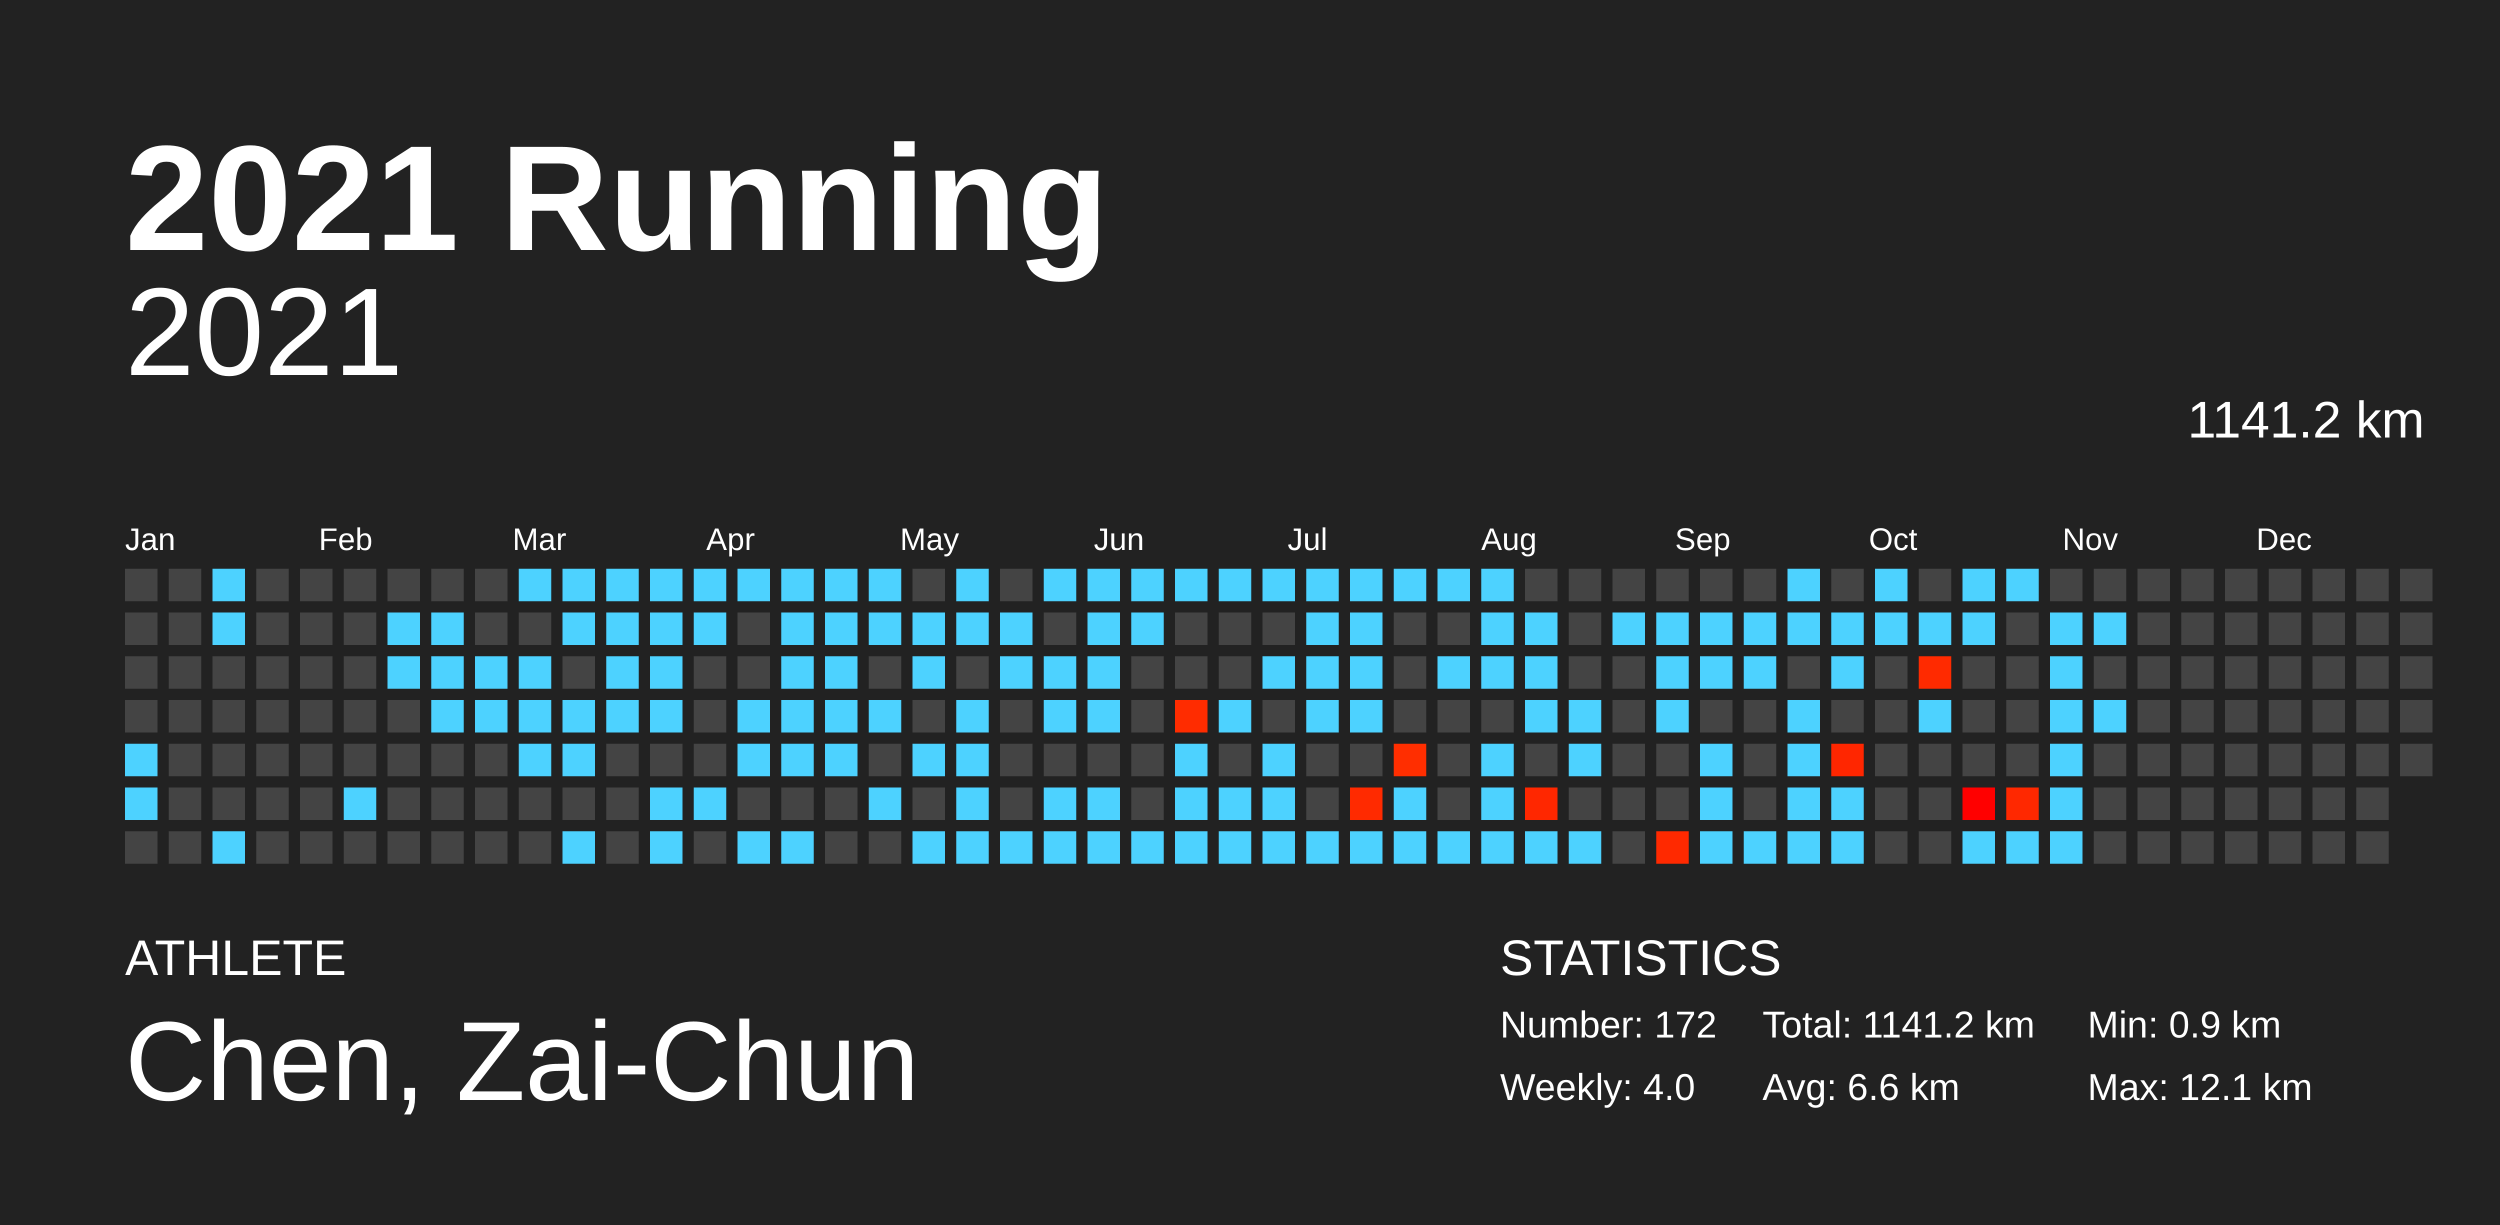
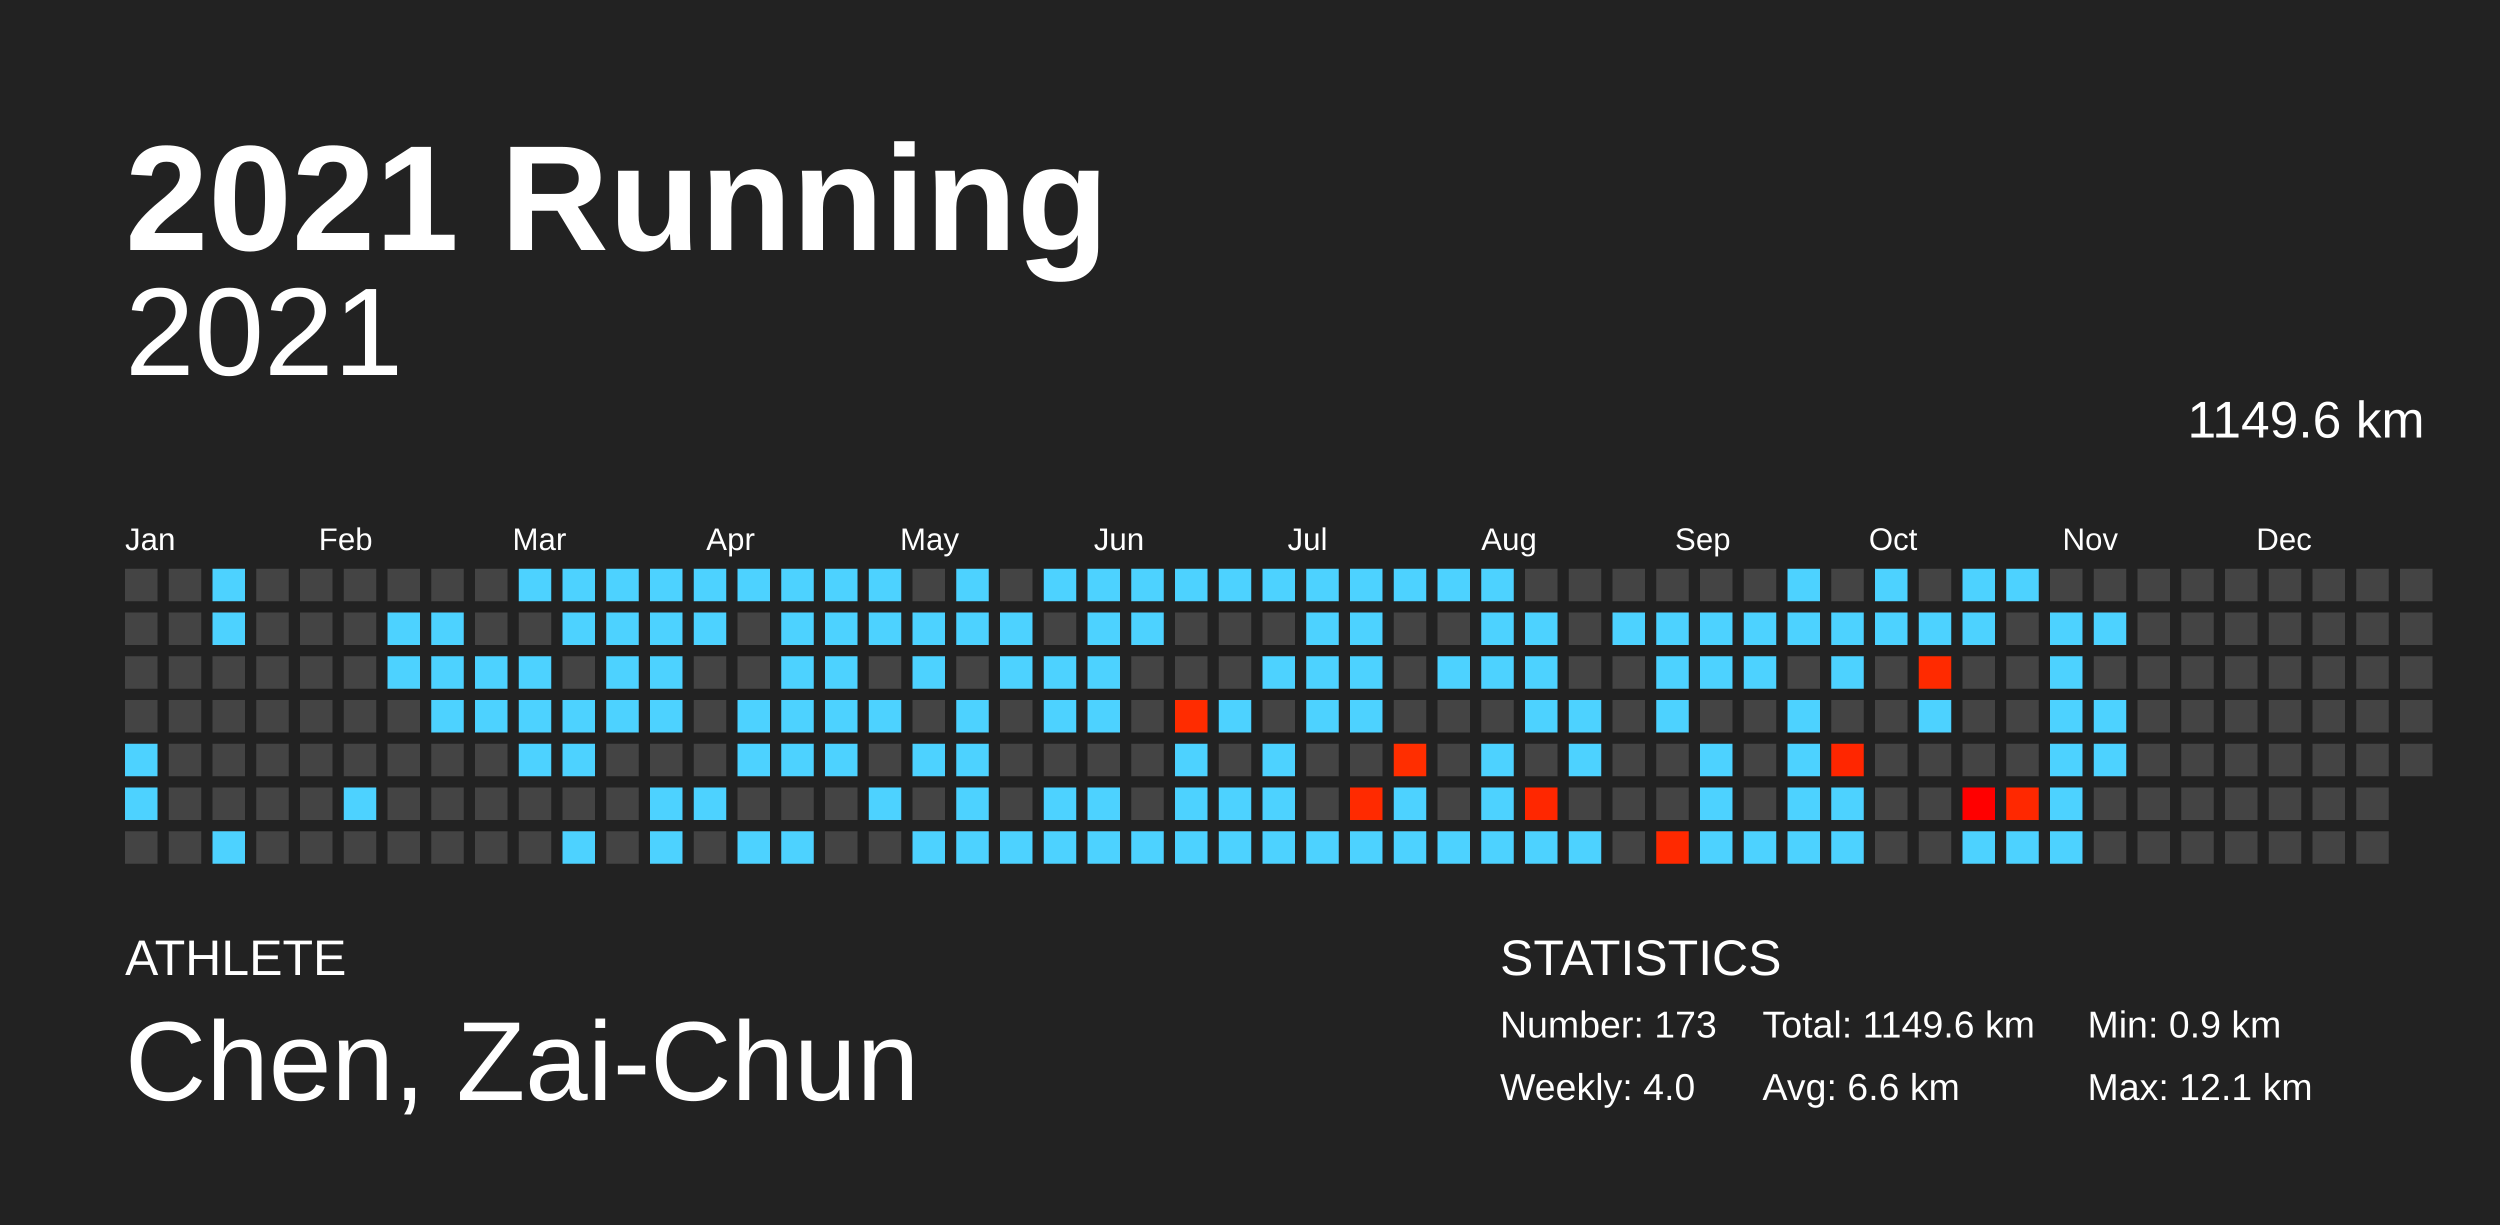
<svg xmlns="http://www.w3.org/2000/svg" baseProfile="full" height="98mm" version="1.1" viewBox="0,0,200,98" width="200mm">
  <defs />
  <rect fill="#222222" height="98" width="200" x="0" y="0" />
  <text fill="#FFFFFF" style="font-size:12px; font-family:Arial; font-weight:bold;" x="10" y="20">2021 Running</text>
  <text fill="#FFFFFF" style="font-size:4px; font-family:Arial" x="10" y="78">ATHLETE</text>
  <text fill="#FFFFFF" style="font-size:9px; font-family:Arial" x="10" y="88">Chen, Zai-Chun</text>
  <text fill="#FFFFFF" style="font-size:4px; font-family:Arial" x="120" y="78">STATISTICS</text>
-   <text fill="#FFFFFF" style="font-size:3px; font-family:Arial" x="120" y="83">Number: 172</text>
+   <text fill="#FFFFFF" style="font-size:3px; font-family:Arial" x="120" y="83">Number: 173</text>
  <text fill="#FFFFFF" style="font-size:3px; font-family:Arial" x="120" y="88">Weekly: 4.0</text>
-   <text fill="#FFFFFF" style="font-size:3px; font-family:Arial" x="141" y="83">Total: 1141.2 km</text>
+   <text fill="#FFFFFF" style="font-size:3px; font-family:Arial" x="141" y="83">Total: 1149.6 km</text>
  <text fill="#FFFFFF" style="font-size:3px; font-family:Arial" x="141" y="88">Avg: 6.6 km</text>
  <text fill="#FFFFFF" style="font-size:3px; font-family:Arial" x="167" y="83">Min: 0.9 km</text>
  <text fill="#FFFFFF" style="font-size:3px; font-family:Arial" x="167" y="88">Max: 12.1 km</text>
  <text alignment-baseline="hanging" fill="#FFFFFF" style="font-size:10.0px; font-family:Arial;" x="10" y="30">2021</text>
-   <text alignment-baseline="hanging" fill="#FFFFFF" style="font-size:4.125px; font-family:Arial;" x="175" y="35">1141.2 km</text>
+   <text alignment-baseline="hanging" fill="#FFFFFF" style="font-size:4.125px; font-family:Arial;" x="175" y="35">1149.6 km</text>
  <text fill="#FFFFFF" style="font-size:2.5px; font-family:Arial" x="10.0" y="44">Jan</text>
  <text fill="#FFFFFF" style="font-size:2.5px; font-family:Arial" x="25.5" y="44">Feb</text>
  <text fill="#FFFFFF" style="font-size:2.5px; font-family:Arial" x="41.0" y="44">Mar</text>
  <text fill="#FFFFFF" style="font-size:2.5px; font-family:Arial" x="56.5" y="44">Apr</text>
  <text fill="#FFFFFF" style="font-size:2.5px; font-family:Arial" x="72.0" y="44">May</text>
  <text fill="#FFFFFF" style="font-size:2.5px; font-family:Arial" x="87.5" y="44">Jun</text>
  <text fill="#FFFFFF" style="font-size:2.5px; font-family:Arial" x="103.0" y="44">Jul</text>
  <text fill="#FFFFFF" style="font-size:2.5px; font-family:Arial" x="118.5" y="44">Aug</text>
  <text fill="#FFFFFF" style="font-size:2.5px; font-family:Arial" x="134.0" y="44">Sep</text>
  <text fill="#FFFFFF" style="font-size:2.5px; font-family:Arial" x="149.5" y="44">Oct</text>
  <text fill="#FFFFFF" style="font-size:2.5px; font-family:Arial" x="165.0" y="44">Nov</text>
  <text fill="#FFFFFF" style="font-size:2.5px; font-family:Arial" x="180.5" y="44">Dec</text>
  <rect fill="#444444" height="2.6" width="2.6" x="10.0" y="45.5" />
  <rect fill="#444444" height="2.6" width="2.6" x="10.0" y="49.0" />
  <rect fill="#444444" height="2.6" width="2.6" x="10.0" y="52.5" />
  <rect fill="#444444" height="2.6" width="2.6" x="10.0" y="56.0" />
  <rect fill="#4dd2ff" height="2.6" width="2.6" x="10.0" y="59.5" />
  <rect fill="#4dd2ff" height="2.6" width="2.6" x="10.0" y="63.0" />
  <rect fill="#444444" height="2.6" width="2.6" x="10.0" y="66.5" />
  <rect fill="#444444" height="2.6" width="2.6" x="13.5" y="45.5" />
  <rect fill="#444444" height="2.6" width="2.6" x="13.5" y="49.0" />
  <rect fill="#444444" height="2.6" width="2.6" x="13.5" y="52.5" />
  <rect fill="#444444" height="2.6" width="2.6" x="13.5" y="56.0" />
  <rect fill="#444444" height="2.6" width="2.6" x="13.5" y="59.5" />
  <rect fill="#444444" height="2.6" width="2.6" x="13.5" y="63.0" />
  <rect fill="#444444" height="2.6" width="2.6" x="13.5" y="66.5" />
  <rect fill="#4dd2ff" height="2.6" width="2.6" x="17.0" y="45.5" />
  <rect fill="#4dd2ff" height="2.6" width="2.6" x="17.0" y="49.0" />
  <rect fill="#444444" height="2.6" width="2.6" x="17.0" y="52.5" />
  <rect fill="#444444" height="2.6" width="2.6" x="17.0" y="56.0" />
  <rect fill="#444444" height="2.6" width="2.6" x="17.0" y="59.5" />
  <rect fill="#444444" height="2.6" width="2.6" x="17.0" y="63.0" />
  <rect fill="#4dd2ff" height="2.6" width="2.6" x="17.0" y="66.5" />
  <rect fill="#444444" height="2.6" width="2.6" x="20.5" y="45.5" />
  <rect fill="#444444" height="2.6" width="2.6" x="20.5" y="49.0" />
  <rect fill="#444444" height="2.6" width="2.6" x="20.5" y="52.5" />
  <rect fill="#444444" height="2.6" width="2.6" x="20.5" y="56.0" />
  <rect fill="#444444" height="2.6" width="2.6" x="20.5" y="59.5" />
  <rect fill="#444444" height="2.6" width="2.6" x="20.5" y="63.0" />
  <rect fill="#444444" height="2.6" width="2.6" x="20.5" y="66.5" />
  <rect fill="#444444" height="2.6" width="2.6" x="24.0" y="45.5" />
  <rect fill="#444444" height="2.6" width="2.6" x="24.0" y="49.0" />
  <rect fill="#444444" height="2.6" width="2.6" x="24.0" y="52.5" />
  <rect fill="#444444" height="2.6" width="2.6" x="24.0" y="56.0" />
  <rect fill="#444444" height="2.6" width="2.6" x="24.0" y="59.5" />
  <rect fill="#444444" height="2.6" width="2.6" x="24.0" y="63.0" />
  <rect fill="#444444" height="2.6" width="2.6" x="24.0" y="66.5" />
  <rect fill="#444444" height="2.6" width="2.6" x="27.5" y="45.5" />
  <rect fill="#444444" height="2.6" width="2.6" x="27.5" y="49.0" />
  <rect fill="#444444" height="2.6" width="2.6" x="27.5" y="52.5" />
  <rect fill="#444444" height="2.6" width="2.6" x="27.5" y="56.0" />
  <rect fill="#444444" height="2.6" width="2.6" x="27.5" y="59.5" />
  <rect fill="#4dd2ff" height="2.6" width="2.6" x="27.5" y="63.0" />
  <rect fill="#444444" height="2.6" width="2.6" x="27.5" y="66.5" />
  <rect fill="#444444" height="2.6" width="2.6" x="31.0" y="45.5" />
  <rect fill="#4dd2ff" height="2.6" width="2.6" x="31.0" y="49.0" />
  <rect fill="#4dd2ff" height="2.6" width="2.6" x="31.0" y="52.5" />
  <rect fill="#444444" height="2.6" width="2.6" x="31.0" y="56.0" />
  <rect fill="#444444" height="2.6" width="2.6" x="31.0" y="59.5" />
  <rect fill="#444444" height="2.6" width="2.6" x="31.0" y="63.0" />
  <rect fill="#444444" height="2.6" width="2.6" x="31.0" y="66.5" />
  <rect fill="#444444" height="2.6" width="2.6" x="34.5" y="45.5" />
  <rect fill="#4dd2ff" height="2.6" width="2.6" x="34.5" y="49.0" />
  <rect fill="#4dd2ff" height="2.6" width="2.6" x="34.5" y="52.5" />
  <rect fill="#4dd2ff" height="2.6" width="2.6" x="34.5" y="56.0" />
  <rect fill="#444444" height="2.6" width="2.6" x="34.5" y="59.5" />
  <rect fill="#444444" height="2.6" width="2.6" x="34.5" y="63.0" />
  <rect fill="#444444" height="2.6" width="2.6" x="34.5" y="66.5" />
  <rect fill="#444444" height="2.6" width="2.6" x="38.0" y="45.5" />
  <rect fill="#444444" height="2.6" width="2.6" x="38.0" y="49.0" />
  <rect fill="#4dd2ff" height="2.6" width="2.6" x="38.0" y="52.5" />
  <rect fill="#4dd2ff" height="2.6" width="2.6" x="38.0" y="56.0" />
  <rect fill="#444444" height="2.6" width="2.6" x="38.0" y="59.5" />
  <rect fill="#444444" height="2.6" width="2.6" x="38.0" y="63.0" />
  <rect fill="#444444" height="2.6" width="2.6" x="38.0" y="66.5" />
  <rect fill="#4dd2ff" height="2.6" width="2.6" x="41.5" y="45.5" />
  <rect fill="#444444" height="2.6" width="2.6" x="41.5" y="49.0" />
  <rect fill="#4dd2ff" height="2.6" width="2.6" x="41.5" y="52.5" />
  <rect fill="#4dd2ff" height="2.6" width="2.6" x="41.5" y="56.0" />
  <rect fill="#4dd2ff" height="2.6" width="2.6" x="41.5" y="59.5" />
  <rect fill="#444444" height="2.6" width="2.6" x="41.5" y="63.0" />
  <rect fill="#444444" height="2.6" width="2.6" x="41.5" y="66.5" />
  <rect fill="#4dd2ff" height="2.6" width="2.6" x="45.0" y="45.5" />
  <rect fill="#4dd2ff" height="2.6" width="2.6" x="45.0" y="49.0" />
  <rect fill="#444444" height="2.6" width="2.6" x="45.0" y="52.5" />
  <rect fill="#4dd2ff" height="2.6" width="2.6" x="45.0" y="56.0" />
  <rect fill="#4dd2ff" height="2.6" width="2.6" x="45.0" y="59.5" />
  <rect fill="#444444" height="2.6" width="2.6" x="45.0" y="63.0" />
  <rect fill="#4dd2ff" height="2.6" width="2.6" x="45.0" y="66.5" />
  <rect fill="#4dd2ff" height="2.6" width="2.6" x="48.5" y="45.5" />
  <rect fill="#4dd2ff" height="2.6" width="2.6" x="48.5" y="49.0" />
  <rect fill="#4dd2ff" height="2.6" width="2.6" x="48.5" y="52.5" />
  <rect fill="#4dd2ff" height="2.6" width="2.6" x="48.5" y="56.0" />
  <rect fill="#444444" height="2.6" width="2.6" x="48.5" y="59.5" />
  <rect fill="#444444" height="2.6" width="2.6" x="48.5" y="63.0" />
  <rect fill="#444444" height="2.6" width="2.6" x="48.5" y="66.5" />
  <rect fill="#4dd2ff" height="2.6" width="2.6" x="52.0" y="45.5" />
  <rect fill="#4dd2ff" height="2.6" width="2.6" x="52.0" y="49.0" />
  <rect fill="#4dd2ff" height="2.6" width="2.6" x="52.0" y="52.5" />
  <rect fill="#4dd2ff" height="2.6" width="2.6" x="52.0" y="56.0" />
  <rect fill="#444444" height="2.6" width="2.6" x="52.0" y="59.5" />
  <rect fill="#4dd2ff" height="2.6" width="2.6" x="52.0" y="63.0" />
  <rect fill="#4dd2ff" height="2.6" width="2.6" x="52.0" y="66.5" />
  <rect fill="#4dd2ff" height="2.6" width="2.6" x="55.5" y="45.5" />
  <rect fill="#4dd2ff" height="2.6" width="2.6" x="55.5" y="49.0" />
  <rect fill="#444444" height="2.6" width="2.6" x="55.5" y="52.5" />
  <rect fill="#444444" height="2.6" width="2.6" x="55.5" y="56.0" />
  <rect fill="#444444" height="2.6" width="2.6" x="55.5" y="59.5" />
  <rect fill="#4dd2ff" height="2.6" width="2.6" x="55.5" y="63.0" />
  <rect fill="#444444" height="2.6" width="2.6" x="55.5" y="66.5" />
  <rect fill="#4dd2ff" height="2.6" width="2.6" x="59.0" y="45.5" />
  <rect fill="#444444" height="2.6" width="2.6" x="59.0" y="49.0" />
  <rect fill="#444444" height="2.6" width="2.6" x="59.0" y="52.5" />
  <rect fill="#4dd2ff" height="2.6" width="2.6" x="59.0" y="56.0" />
  <rect fill="#4dd2ff" height="2.6" width="2.6" x="59.0" y="59.5" />
  <rect fill="#444444" height="2.6" width="2.6" x="59.0" y="63.0" />
  <rect fill="#4dd2ff" height="2.6" width="2.6" x="59.0" y="66.5" />
  <rect fill="#4dd2ff" height="2.6" width="2.6" x="62.5" y="45.5" />
  <rect fill="#4dd2ff" height="2.6" width="2.6" x="62.5" y="49.0" />
  <rect fill="#4dd2ff" height="2.6" width="2.6" x="62.5" y="52.5" />
  <rect fill="#4dd2ff" height="2.6" width="2.6" x="62.5" y="56.0" />
  <rect fill="#4dd2ff" height="2.6" width="2.6" x="62.5" y="59.5" />
  <rect fill="#444444" height="2.6" width="2.6" x="62.5" y="63.0" />
  <rect fill="#4dd2ff" height="2.6" width="2.6" x="62.5" y="66.5" />
  <rect fill="#4dd2ff" height="2.6" width="2.6" x="66.0" y="45.5" />
  <rect fill="#4dd2ff" height="2.6" width="2.6" x="66.0" y="49.0" />
  <rect fill="#4dd2ff" height="2.6" width="2.6" x="66.0" y="52.5" />
  <rect fill="#4dd2ff" height="2.6" width="2.6" x="66.0" y="56.0" />
  <rect fill="#4dd2ff" height="2.6" width="2.6" x="66.0" y="59.5" />
  <rect fill="#444444" height="2.6" width="2.6" x="66.0" y="63.0" />
  <rect fill="#444444" height="2.6" width="2.6" x="66.0" y="66.5" />
  <rect fill="#4dd2ff" height="2.6" width="2.6" x="69.5" y="45.5" />
  <rect fill="#4dd2ff" height="2.6" width="2.6" x="69.5" y="49.0" />
  <rect fill="#444444" height="2.6" width="2.6" x="69.5" y="52.5" />
  <rect fill="#4dd2ff" height="2.6" width="2.6" x="69.5" y="56.0" />
  <rect fill="#444444" height="2.6" width="2.6" x="69.5" y="59.5" />
  <rect fill="#4dd2ff" height="2.6" width="2.6" x="69.5" y="63.0" />
  <rect fill="#444444" height="2.6" width="2.6" x="69.5" y="66.5" />
  <rect fill="#444444" height="2.6" width="2.6" x="73.0" y="45.5" />
  <rect fill="#4dd2ff" height="2.6" width="2.6" x="73.0" y="49.0" />
  <rect fill="#4dd2ff" height="2.6" width="2.6" x="73.0" y="52.5" />
  <rect fill="#444444" height="2.6" width="2.6" x="73.0" y="56.0" />
  <rect fill="#4dd2ff" height="2.6" width="2.6" x="73.0" y="59.5" />
  <rect fill="#444444" height="2.6" width="2.6" x="73.0" y="63.0" />
  <rect fill="#4dd2ff" height="2.6" width="2.6" x="73.0" y="66.5" />
  <rect fill="#4dd2ff" height="2.6" width="2.6" x="76.5" y="45.5" />
  <rect fill="#4dd2ff" height="2.6" width="2.6" x="76.5" y="49.0" />
  <rect fill="#444444" height="2.6" width="2.6" x="76.5" y="52.5" />
  <rect fill="#4dd2ff" height="2.6" width="2.6" x="76.5" y="56.0" />
  <rect fill="#4dd2ff" height="2.6" width="2.6" x="76.5" y="59.5" />
  <rect fill="#4dd2ff" height="2.6" width="2.6" x="76.5" y="63.0" />
  <rect fill="#4dd2ff" height="2.6" width="2.6" x="76.5" y="66.5" />
  <rect fill="#444444" height="2.6" width="2.6" x="80.0" y="45.5" />
  <rect fill="#4dd2ff" height="2.6" width="2.6" x="80.0" y="49.0" />
  <rect fill="#4dd2ff" height="2.6" width="2.6" x="80.0" y="52.5" />
  <rect fill="#444444" height="2.6" width="2.6" x="80.0" y="56.0" />
  <rect fill="#444444" height="2.6" width="2.6" x="80.0" y="59.5" />
  <rect fill="#444444" height="2.6" width="2.6" x="80.0" y="63.0" />
  <rect fill="#4dd2ff" height="2.6" width="2.6" x="80.0" y="66.5" />
  <rect fill="#4dd2ff" height="2.6" width="2.6" x="83.5" y="45.5" />
  <rect fill="#444444" height="2.6" width="2.6" x="83.5" y="49.0" />
  <rect fill="#4dd2ff" height="2.6" width="2.6" x="83.5" y="52.5" />
  <rect fill="#4dd2ff" height="2.6" width="2.6" x="83.5" y="56.0" />
  <rect fill="#444444" height="2.6" width="2.6" x="83.5" y="59.5" />
  <rect fill="#4dd2ff" height="2.6" width="2.6" x="83.5" y="63.0" />
  <rect fill="#4dd2ff" height="2.6" width="2.6" x="83.5" y="66.5" />
  <rect fill="#4dd2ff" height="2.6" width="2.6" x="87.0" y="45.5" />
  <rect fill="#4dd2ff" height="2.6" width="2.6" x="87.0" y="49.0" />
  <rect fill="#4dd2ff" height="2.6" width="2.6" x="87.0" y="52.5" />
  <rect fill="#4dd2ff" height="2.6" width="2.6" x="87.0" y="56.0" />
  <rect fill="#444444" height="2.6" width="2.6" x="87.0" y="59.5" />
  <rect fill="#4dd2ff" height="2.6" width="2.6" x="87.0" y="63.0" />
  <rect fill="#4dd2ff" height="2.6" width="2.6" x="87.0" y="66.5" />
  <rect fill="#4dd2ff" height="2.6" width="2.6" x="90.5" y="45.5" />
  <rect fill="#4dd2ff" height="2.6" width="2.6" x="90.5" y="49.0" />
  <rect fill="#444444" height="2.6" width="2.6" x="90.5" y="52.5" />
  <rect fill="#444444" height="2.6" width="2.6" x="90.5" y="56.0" />
  <rect fill="#444444" height="2.6" width="2.6" x="90.5" y="59.5" />
  <rect fill="#444444" height="2.6" width="2.6" x="90.5" y="63.0" />
  <rect fill="#4dd2ff" height="2.6" width="2.6" x="90.5" y="66.5" />
  <rect fill="#4dd2ff" height="2.6" width="2.6" x="94.0" y="45.5" />
  <rect fill="#444444" height="2.6" width="2.6" x="94.0" y="49.0" />
  <rect fill="#444444" height="2.6" width="2.6" x="94.0" y="52.5" />
  <rect fill="#ff2c00" height="2.6" width="2.6" x="94.0" y="56.0" />
  <rect fill="#4dd2ff" height="2.6" width="2.6" x="94.0" y="59.5" />
  <rect fill="#4dd2ff" height="2.6" width="2.6" x="94.0" y="63.0" />
  <rect fill="#4dd2ff" height="2.6" width="2.6" x="94.0" y="66.5" />
  <rect fill="#4dd2ff" height="2.6" width="2.6" x="97.5" y="45.5" />
  <rect fill="#444444" height="2.6" width="2.6" x="97.5" y="49.0" />
  <rect fill="#444444" height="2.6" width="2.6" x="97.5" y="52.5" />
  <rect fill="#4dd2ff" height="2.6" width="2.6" x="97.5" y="56.0" />
  <rect fill="#444444" height="2.6" width="2.6" x="97.5" y="59.5" />
  <rect fill="#4dd2ff" height="2.6" width="2.6" x="97.5" y="63.0" />
  <rect fill="#4dd2ff" height="2.6" width="2.6" x="97.5" y="66.5" />
  <rect fill="#4dd2ff" height="2.6" width="2.6" x="101.0" y="45.5" />
  <rect fill="#444444" height="2.6" width="2.6" x="101.0" y="49.0" />
  <rect fill="#4dd2ff" height="2.6" width="2.6" x="101.0" y="52.5" />
  <rect fill="#444444" height="2.6" width="2.6" x="101.0" y="56.0" />
  <rect fill="#4dd2ff" height="2.6" width="2.6" x="101.0" y="59.5" />
  <rect fill="#4dd2ff" height="2.6" width="2.6" x="101.0" y="63.0" />
  <rect fill="#4dd2ff" height="2.6" width="2.6" x="101.0" y="66.5" />
  <rect fill="#4dd2ff" height="2.6" width="2.6" x="104.5" y="45.5" />
  <rect fill="#4dd2ff" height="2.6" width="2.6" x="104.5" y="49.0" />
  <rect fill="#4dd2ff" height="2.6" width="2.6" x="104.5" y="52.5" />
  <rect fill="#4dd2ff" height="2.6" width="2.6" x="104.5" y="56.0" />
  <rect fill="#444444" height="2.6" width="2.6" x="104.5" y="59.5" />
  <rect fill="#444444" height="2.6" width="2.6" x="104.5" y="63.0" />
  <rect fill="#4dd2ff" height="2.6" width="2.6" x="104.5" y="66.5" />
  <rect fill="#4dd2ff" height="2.6" width="2.6" x="108.0" y="45.5" />
  <rect fill="#4dd2ff" height="2.6" width="2.6" x="108.0" y="49.0" />
  <rect fill="#4dd2ff" height="2.6" width="2.6" x="108.0" y="52.5" />
  <rect fill="#4dd2ff" height="2.6" width="2.6" x="108.0" y="56.0" />
  <rect fill="#444444" height="2.6" width="2.6" x="108.0" y="59.5" />
  <rect fill="#ff2a00" height="2.6" width="2.6" x="108.0" y="63.0" />
  <rect fill="#4dd2ff" height="2.6" width="2.6" x="108.0" y="66.5" />
  <rect fill="#4dd2ff" height="2.6" width="2.6" x="111.5" y="45.5" />
  <rect fill="#444444" height="2.6" width="2.6" x="111.5" y="49.0" />
  <rect fill="#444444" height="2.6" width="2.6" x="111.5" y="52.5" />
  <rect fill="#444444" height="2.6" width="2.6" x="111.5" y="56.0" />
  <rect fill="#ff2e00" height="2.6" width="2.6" x="111.5" y="59.5" />
  <rect fill="#4dd2ff" height="2.6" width="2.6" x="111.5" y="63.0" />
  <rect fill="#4dd2ff" height="2.6" width="2.6" x="111.5" y="66.5" />
  <rect fill="#4dd2ff" height="2.6" width="2.6" x="115.0" y="45.5" />
  <rect fill="#444444" height="2.6" width="2.6" x="115.0" y="49.0" />
  <rect fill="#4dd2ff" height="2.6" width="2.6" x="115.0" y="52.5" />
  <rect fill="#444444" height="2.6" width="2.6" x="115.0" y="56.0" />
  <rect fill="#444444" height="2.6" width="2.6" x="115.0" y="59.5" />
  <rect fill="#444444" height="2.6" width="2.6" x="115.0" y="63.0" />
  <rect fill="#4dd2ff" height="2.6" width="2.6" x="115.0" y="66.5" />
  <rect fill="#4dd2ff" height="2.6" width="2.6" x="118.5" y="45.5" />
  <rect fill="#4dd2ff" height="2.6" width="2.6" x="118.5" y="49.0" />
  <rect fill="#4dd2ff" height="2.6" width="2.6" x="118.5" y="52.5" />
  <rect fill="#444444" height="2.6" width="2.6" x="118.5" y="56.0" />
  <rect fill="#4dd2ff" height="2.6" width="2.6" x="118.5" y="59.5" />
  <rect fill="#4dd2ff" height="2.6" width="2.6" x="118.5" y="63.0" />
  <rect fill="#4dd2ff" height="2.6" width="2.6" x="118.5" y="66.5" />
  <rect fill="#444444" height="2.6" width="2.6" x="122.0" y="45.5" />
  <rect fill="#4dd2ff" height="2.6" width="2.6" x="122.0" y="49.0" />
  <rect fill="#4dd2ff" height="2.6" width="2.6" x="122.0" y="52.5" />
  <rect fill="#4dd2ff" height="2.6" width="2.6" x="122.0" y="56.0" />
  <rect fill="#444444" height="2.6" width="2.6" x="122.0" y="59.5" />
  <rect fill="#ff2700" height="2.6" width="2.6" x="122.0" y="63.0" />
  <rect fill="#4dd2ff" height="2.6" width="2.6" x="122.0" y="66.5" />
  <rect fill="#444444" height="2.6" width="2.6" x="125.5" y="45.5" />
  <rect fill="#444444" height="2.6" width="2.6" x="125.5" y="49.0" />
  <rect fill="#444444" height="2.6" width="2.6" x="125.5" y="52.5" />
  <rect fill="#4dd2ff" height="2.6" width="2.6" x="125.5" y="56.0" />
  <rect fill="#4dd2ff" height="2.6" width="2.6" x="125.5" y="59.5" />
  <rect fill="#444444" height="2.6" width="2.6" x="125.5" y="63.0" />
  <rect fill="#4dd2ff" height="2.6" width="2.6" x="125.5" y="66.5" />
  <rect fill="#444444" height="2.6" width="2.6" x="129.0" y="45.5" />
  <rect fill="#4dd2ff" height="2.6" width="2.6" x="129.0" y="49.0" />
  <rect fill="#444444" height="2.6" width="2.6" x="129.0" y="52.5" />
  <rect fill="#444444" height="2.6" width="2.6" x="129.0" y="56.0" />
  <rect fill="#444444" height="2.6" width="2.6" x="129.0" y="59.5" />
  <rect fill="#444444" height="2.6" width="2.6" x="129.0" y="63.0" />
  <rect fill="#444444" height="2.6" width="2.6" x="129.0" y="66.5" />
  <rect fill="#444444" height="2.6" width="2.6" x="132.5" y="45.5" />
  <rect fill="#4dd2ff" height="2.6" width="2.6" x="132.5" y="49.0" />
  <rect fill="#4dd2ff" height="2.6" width="2.6" x="132.5" y="52.5" />
  <rect fill="#4dd2ff" height="2.6" width="2.6" x="132.5" y="56.0" />
  <rect fill="#444444" height="2.6" width="2.6" x="132.5" y="59.5" />
  <rect fill="#444444" height="2.6" width="2.6" x="132.5" y="63.0" />
  <rect fill="#ff2900" height="2.6" width="2.6" x="132.5" y="66.5" />
  <rect fill="#444444" height="2.6" width="2.6" x="136.0" y="45.5" />
  <rect fill="#4dd2ff" height="2.6" width="2.6" x="136.0" y="49.0" />
  <rect fill="#4dd2ff" height="2.6" width="2.6" x="136.0" y="52.5" />
  <rect fill="#444444" height="2.6" width="2.6" x="136.0" y="56.0" />
  <rect fill="#4dd2ff" height="2.6" width="2.6" x="136.0" y="59.5" />
  <rect fill="#4dd2ff" height="2.6" width="2.6" x="136.0" y="63.0" />
  <rect fill="#4dd2ff" height="2.6" width="2.6" x="136.0" y="66.5" />
  <rect fill="#444444" height="2.6" width="2.6" x="139.5" y="45.5" />
  <rect fill="#4dd2ff" height="2.6" width="2.6" x="139.5" y="49.0" />
  <rect fill="#4dd2ff" height="2.6" width="2.6" x="139.5" y="52.5" />
  <rect fill="#444444" height="2.6" width="2.6" x="139.5" y="56.0" />
  <rect fill="#444444" height="2.6" width="2.6" x="139.5" y="59.5" />
  <rect fill="#444444" height="2.6" width="2.6" x="139.5" y="63.0" />
  <rect fill="#4dd2ff" height="2.6" width="2.6" x="139.5" y="66.5" />
  <rect fill="#4dd2ff" height="2.6" width="2.6" x="143.0" y="45.5" />
  <rect fill="#4dd2ff" height="2.6" width="2.6" x="143.0" y="49.0" />
  <rect fill="#444444" height="2.6" width="2.6" x="143.0" y="52.5" />
  <rect fill="#4dd2ff" height="2.6" width="2.6" x="143.0" y="56.0" />
  <rect fill="#4dd2ff" height="2.6" width="2.6" x="143.0" y="59.5" />
  <rect fill="#4dd2ff" height="2.6" width="2.6" x="143.0" y="63.0" />
  <rect fill="#4dd2ff" height="2.6" width="2.6" x="143.0" y="66.5" />
  <rect fill="#444444" height="2.6" width="2.6" x="146.5" y="45.5" />
  <rect fill="#4dd2ff" height="2.6" width="2.6" x="146.5" y="49.0" />
  <rect fill="#4dd2ff" height="2.6" width="2.6" x="146.5" y="52.5" />
  <rect fill="#444444" height="2.6" width="2.6" x="146.5" y="56.0" />
  <rect fill="#ff2600" height="2.6" width="2.6" x="146.5" y="59.5" />
  <rect fill="#4dd2ff" height="2.6" width="2.6" x="146.5" y="63.0" />
  <rect fill="#4dd2ff" height="2.6" width="2.6" x="146.5" y="66.5" />
  <rect fill="#4dd2ff" height="2.6" width="2.6" x="150.0" y="45.5" />
  <rect fill="#4dd2ff" height="2.6" width="2.6" x="150.0" y="49.0" />
  <rect fill="#444444" height="2.6" width="2.6" x="150.0" y="52.5" />
  <rect fill="#444444" height="2.6" width="2.6" x="150.0" y="56.0" />
  <rect fill="#444444" height="2.6" width="2.6" x="150.0" y="59.5" />
  <rect fill="#444444" height="2.6" width="2.6" x="150.0" y="63.0" />
  <rect fill="#444444" height="2.6" width="2.6" x="150.0" y="66.5" />
  <rect fill="#444444" height="2.6" width="2.6" x="153.5" y="45.5" />
  <rect fill="#4dd2ff" height="2.6" width="2.6" x="153.5" y="49.0" />
  <rect fill="#ff2a00" height="2.6" width="2.6" x="153.5" y="52.5" />
  <rect fill="#4dd2ff" height="2.6" width="2.6" x="153.5" y="56.0" />
  <rect fill="#444444" height="2.6" width="2.6" x="153.5" y="59.5" />
  <rect fill="#444444" height="2.6" width="2.6" x="153.5" y="63.0" />
  <rect fill="#444444" height="2.6" width="2.6" x="153.5" y="66.5" />
  <rect fill="#4dd2ff" height="2.6" width="2.6" x="157.0" y="45.5" />
  <rect fill="#4dd2ff" height="2.6" width="2.6" x="157.0" y="49.0" />
  <rect fill="#444444" height="2.6" width="2.6" x="157.0" y="52.5" />
  <rect fill="#444444" height="2.6" width="2.6" x="157.0" y="56.0" />
  <rect fill="#444444" height="2.6" width="2.6" x="157.0" y="59.5" />
  <rect fill="#ff0000" height="2.6" width="2.6" x="157.0" y="63.0" />
  <rect fill="#4dd2ff" height="2.6" width="2.6" x="157.0" y="66.5" />
  <rect fill="#4dd2ff" height="2.6" width="2.6" x="160.5" y="45.5" />
  <rect fill="#444444" height="2.6" width="2.6" x="160.5" y="49.0" />
  <rect fill="#444444" height="2.6" width="2.6" x="160.5" y="52.5" />
  <rect fill="#444444" height="2.6" width="2.6" x="160.5" y="56.0" />
  <rect fill="#444444" height="2.6" width="2.6" x="160.5" y="59.5" />
  <rect fill="#ff2800" height="2.6" width="2.6" x="160.5" y="63.0" />
  <rect fill="#4dd2ff" height="2.6" width="2.6" x="160.5" y="66.5" />
  <rect fill="#444444" height="2.6" width="2.6" x="164.0" y="45.5" />
  <rect fill="#4dd2ff" height="2.6" width="2.6" x="164.0" y="49.0" />
  <rect fill="#4dd2ff" height="2.6" width="2.6" x="164.0" y="52.5" />
  <rect fill="#4dd2ff" height="2.6" width="2.6" x="164.0" y="56.0" />
  <rect fill="#4dd2ff" height="2.6" width="2.6" x="164.0" y="59.5" />
  <rect fill="#4dd2ff" height="2.6" width="2.6" x="164.0" y="63.0" />
  <rect fill="#4dd2ff" height="2.6" width="2.6" x="164.0" y="66.5" />
  <rect fill="#444444" height="2.6" width="2.6" x="167.5" y="45.5" />
  <rect fill="#4dd2ff" height="2.6" width="2.6" x="167.5" y="49.0" />
  <rect fill="#444444" height="2.6" width="2.6" x="167.5" y="52.5" />
  <rect fill="#4dd2ff" height="2.6" width="2.6" x="167.5" y="56.0" />
-   <rect fill="#444444" height="2.6" width="2.6" x="167.5" y="59.5" />
+   <rect fill="#4dd2ff" height="2.6" width="2.6" x="167.5" y="59.5" />
  <rect fill="#444444" height="2.6" width="2.6" x="167.5" y="63.0" />
  <rect fill="#444444" height="2.6" width="2.6" x="167.5" y="66.5" />
  <rect fill="#444444" height="2.6" width="2.6" x="171.0" y="45.5" />
  <rect fill="#444444" height="2.6" width="2.6" x="171.0" y="49.0" />
  <rect fill="#444444" height="2.6" width="2.6" x="171.0" y="52.5" />
  <rect fill="#444444" height="2.6" width="2.6" x="171.0" y="56.0" />
  <rect fill="#444444" height="2.6" width="2.6" x="171.0" y="59.5" />
  <rect fill="#444444" height="2.6" width="2.6" x="171.0" y="63.0" />
  <rect fill="#444444" height="2.6" width="2.6" x="171.0" y="66.5" />
  <rect fill="#444444" height="2.6" width="2.6" x="174.5" y="45.5" />
  <rect fill="#444444" height="2.6" width="2.6" x="174.5" y="49.0" />
  <rect fill="#444444" height="2.6" width="2.6" x="174.5" y="52.5" />
  <rect fill="#444444" height="2.6" width="2.6" x="174.5" y="56.0" />
  <rect fill="#444444" height="2.6" width="2.6" x="174.5" y="59.5" />
  <rect fill="#444444" height="2.6" width="2.6" x="174.5" y="63.0" />
  <rect fill="#444444" height="2.6" width="2.6" x="174.5" y="66.5" />
  <rect fill="#444444" height="2.6" width="2.6" x="178.0" y="45.5" />
  <rect fill="#444444" height="2.6" width="2.6" x="178.0" y="49.0" />
  <rect fill="#444444" height="2.6" width="2.6" x="178.0" y="52.5" />
  <rect fill="#444444" height="2.6" width="2.6" x="178.0" y="56.0" />
  <rect fill="#444444" height="2.6" width="2.6" x="178.0" y="59.5" />
  <rect fill="#444444" height="2.6" width="2.6" x="178.0" y="63.0" />
  <rect fill="#444444" height="2.6" width="2.6" x="178.0" y="66.5" />
  <rect fill="#444444" height="2.6" width="2.6" x="181.5" y="45.5" />
  <rect fill="#444444" height="2.6" width="2.6" x="181.5" y="49.0" />
  <rect fill="#444444" height="2.6" width="2.6" x="181.5" y="52.5" />
  <rect fill="#444444" height="2.6" width="2.6" x="181.5" y="56.0" />
  <rect fill="#444444" height="2.6" width="2.6" x="181.5" y="59.5" />
  <rect fill="#444444" height="2.6" width="2.6" x="181.5" y="63.0" />
  <rect fill="#444444" height="2.6" width="2.6" x="181.5" y="66.5" />
  <rect fill="#444444" height="2.6" width="2.6" x="185.0" y="45.5" />
  <rect fill="#444444" height="2.6" width="2.6" x="185.0" y="49.0" />
  <rect fill="#444444" height="2.6" width="2.6" x="185.0" y="52.5" />
  <rect fill="#444444" height="2.6" width="2.6" x="185.0" y="56.0" />
  <rect fill="#444444" height="2.6" width="2.6" x="185.0" y="59.5" />
  <rect fill="#444444" height="2.6" width="2.6" x="185.0" y="63.0" />
  <rect fill="#444444" height="2.6" width="2.6" x="185.0" y="66.5" />
  <rect fill="#444444" height="2.6" width="2.6" x="188.5" y="45.5" />
  <rect fill="#444444" height="2.6" width="2.6" x="188.5" y="49.0" />
  <rect fill="#444444" height="2.6" width="2.6" x="188.5" y="52.5" />
  <rect fill="#444444" height="2.6" width="2.6" x="188.5" y="56.0" />
  <rect fill="#444444" height="2.6" width="2.6" x="188.5" y="59.5" />
  <rect fill="#444444" height="2.6" width="2.6" x="188.5" y="63.0" />
  <rect fill="#444444" height="2.6" width="2.6" x="188.5" y="66.5" />
  <rect fill="#444444" height="2.6" width="2.6" x="192.0" y="45.5" />
  <rect fill="#444444" height="2.6" width="2.6" x="192.0" y="49.0" />
  <rect fill="#444444" height="2.6" width="2.6" x="192.0" y="52.5" />
  <rect fill="#444444" height="2.6" width="2.6" x="192.0" y="56.0" />
  <rect fill="#444444" height="2.6" width="2.6" x="192.0" y="59.5" />
</svg>
